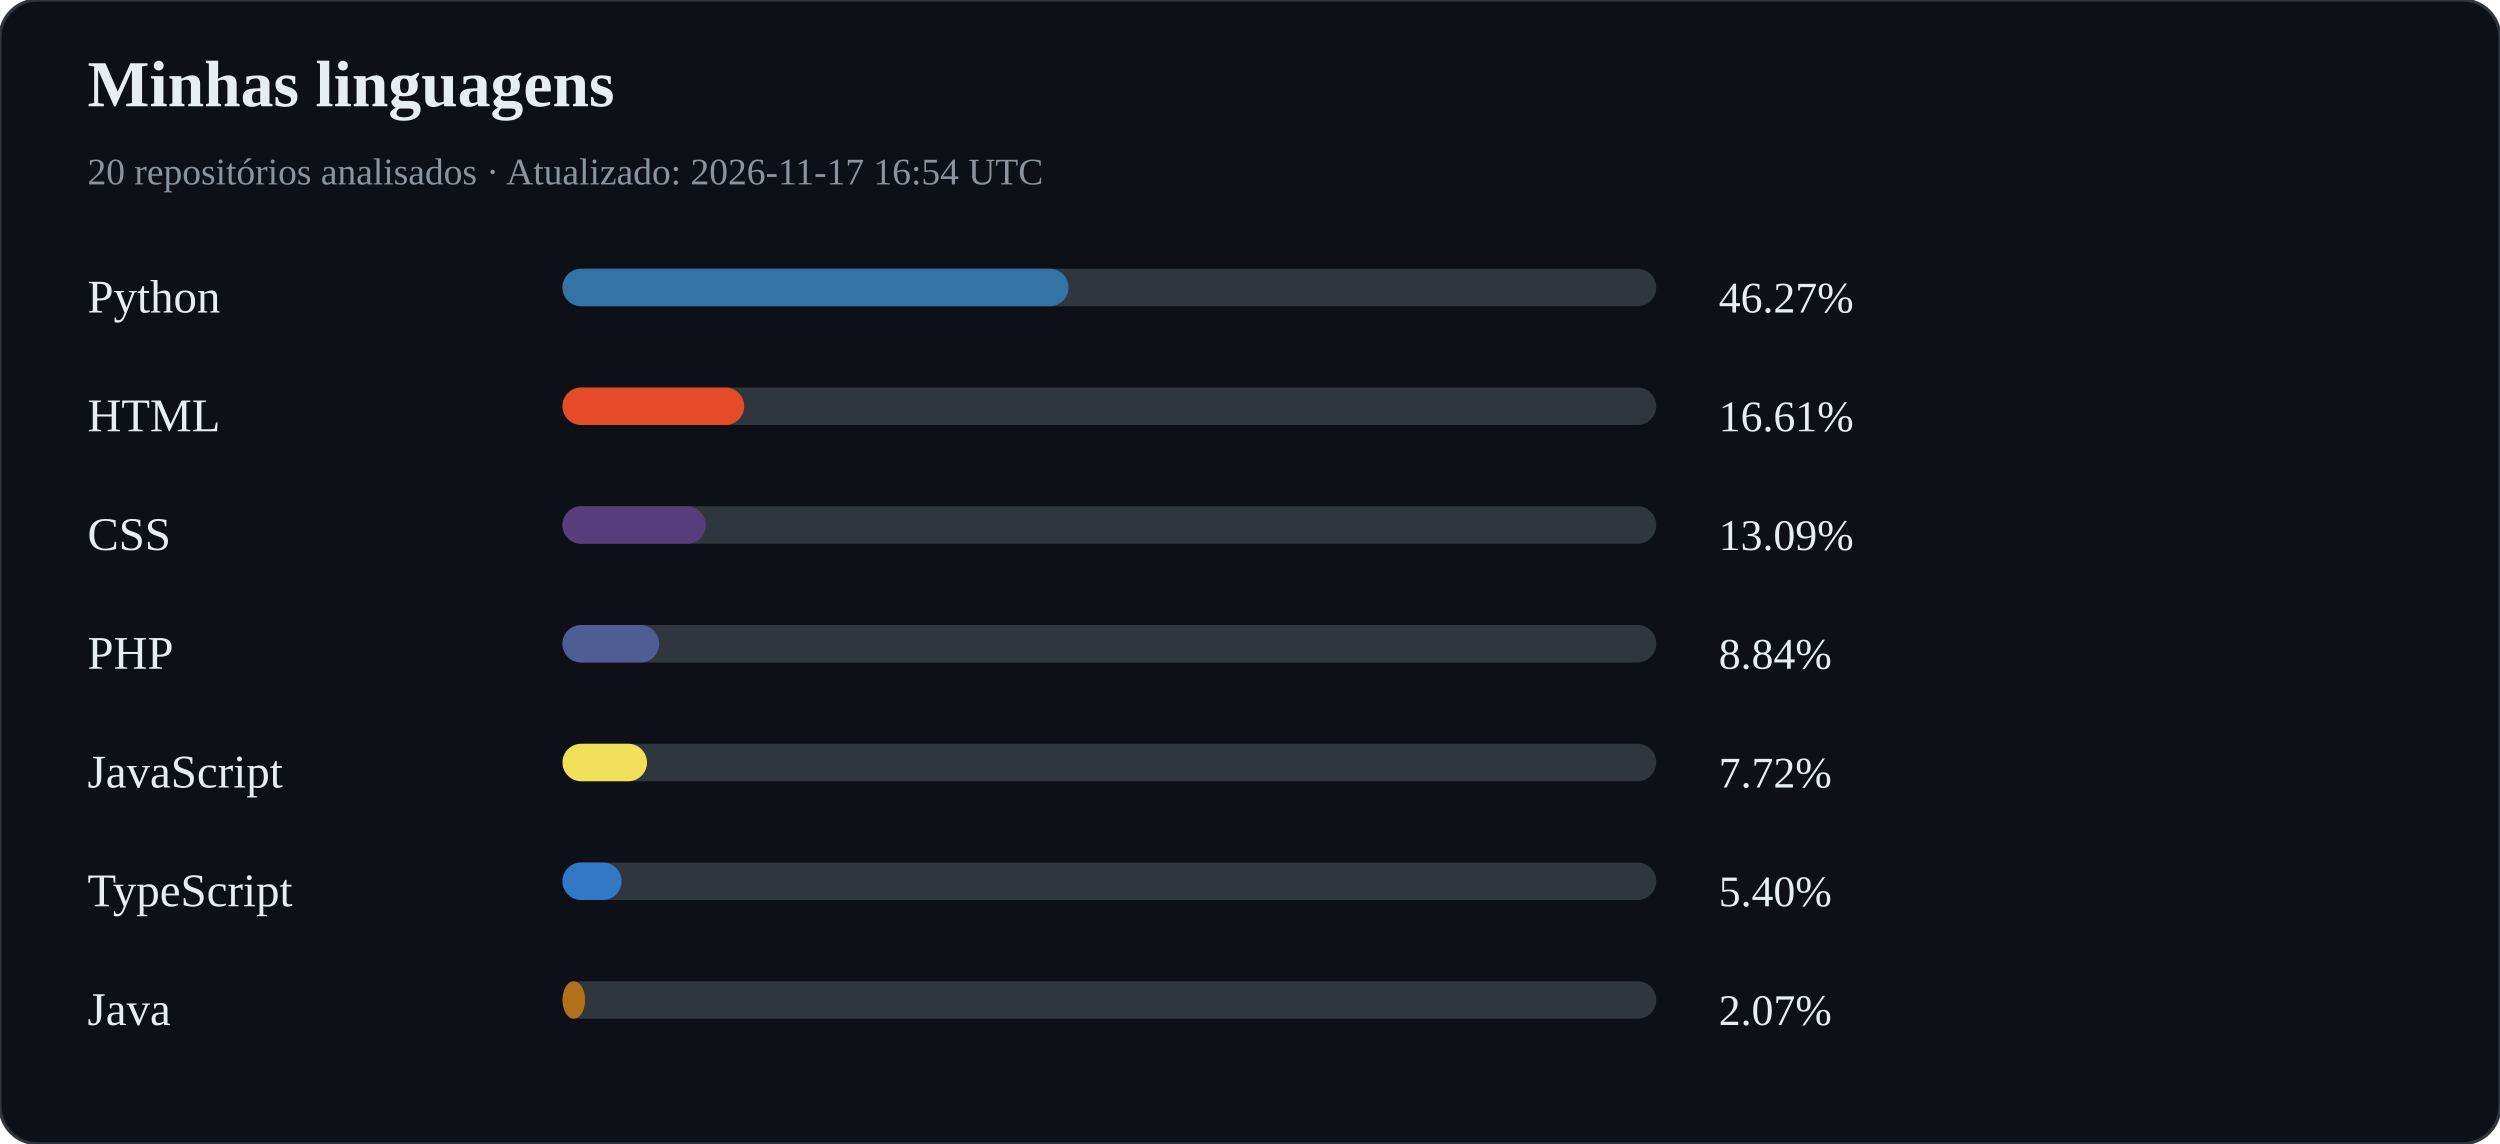
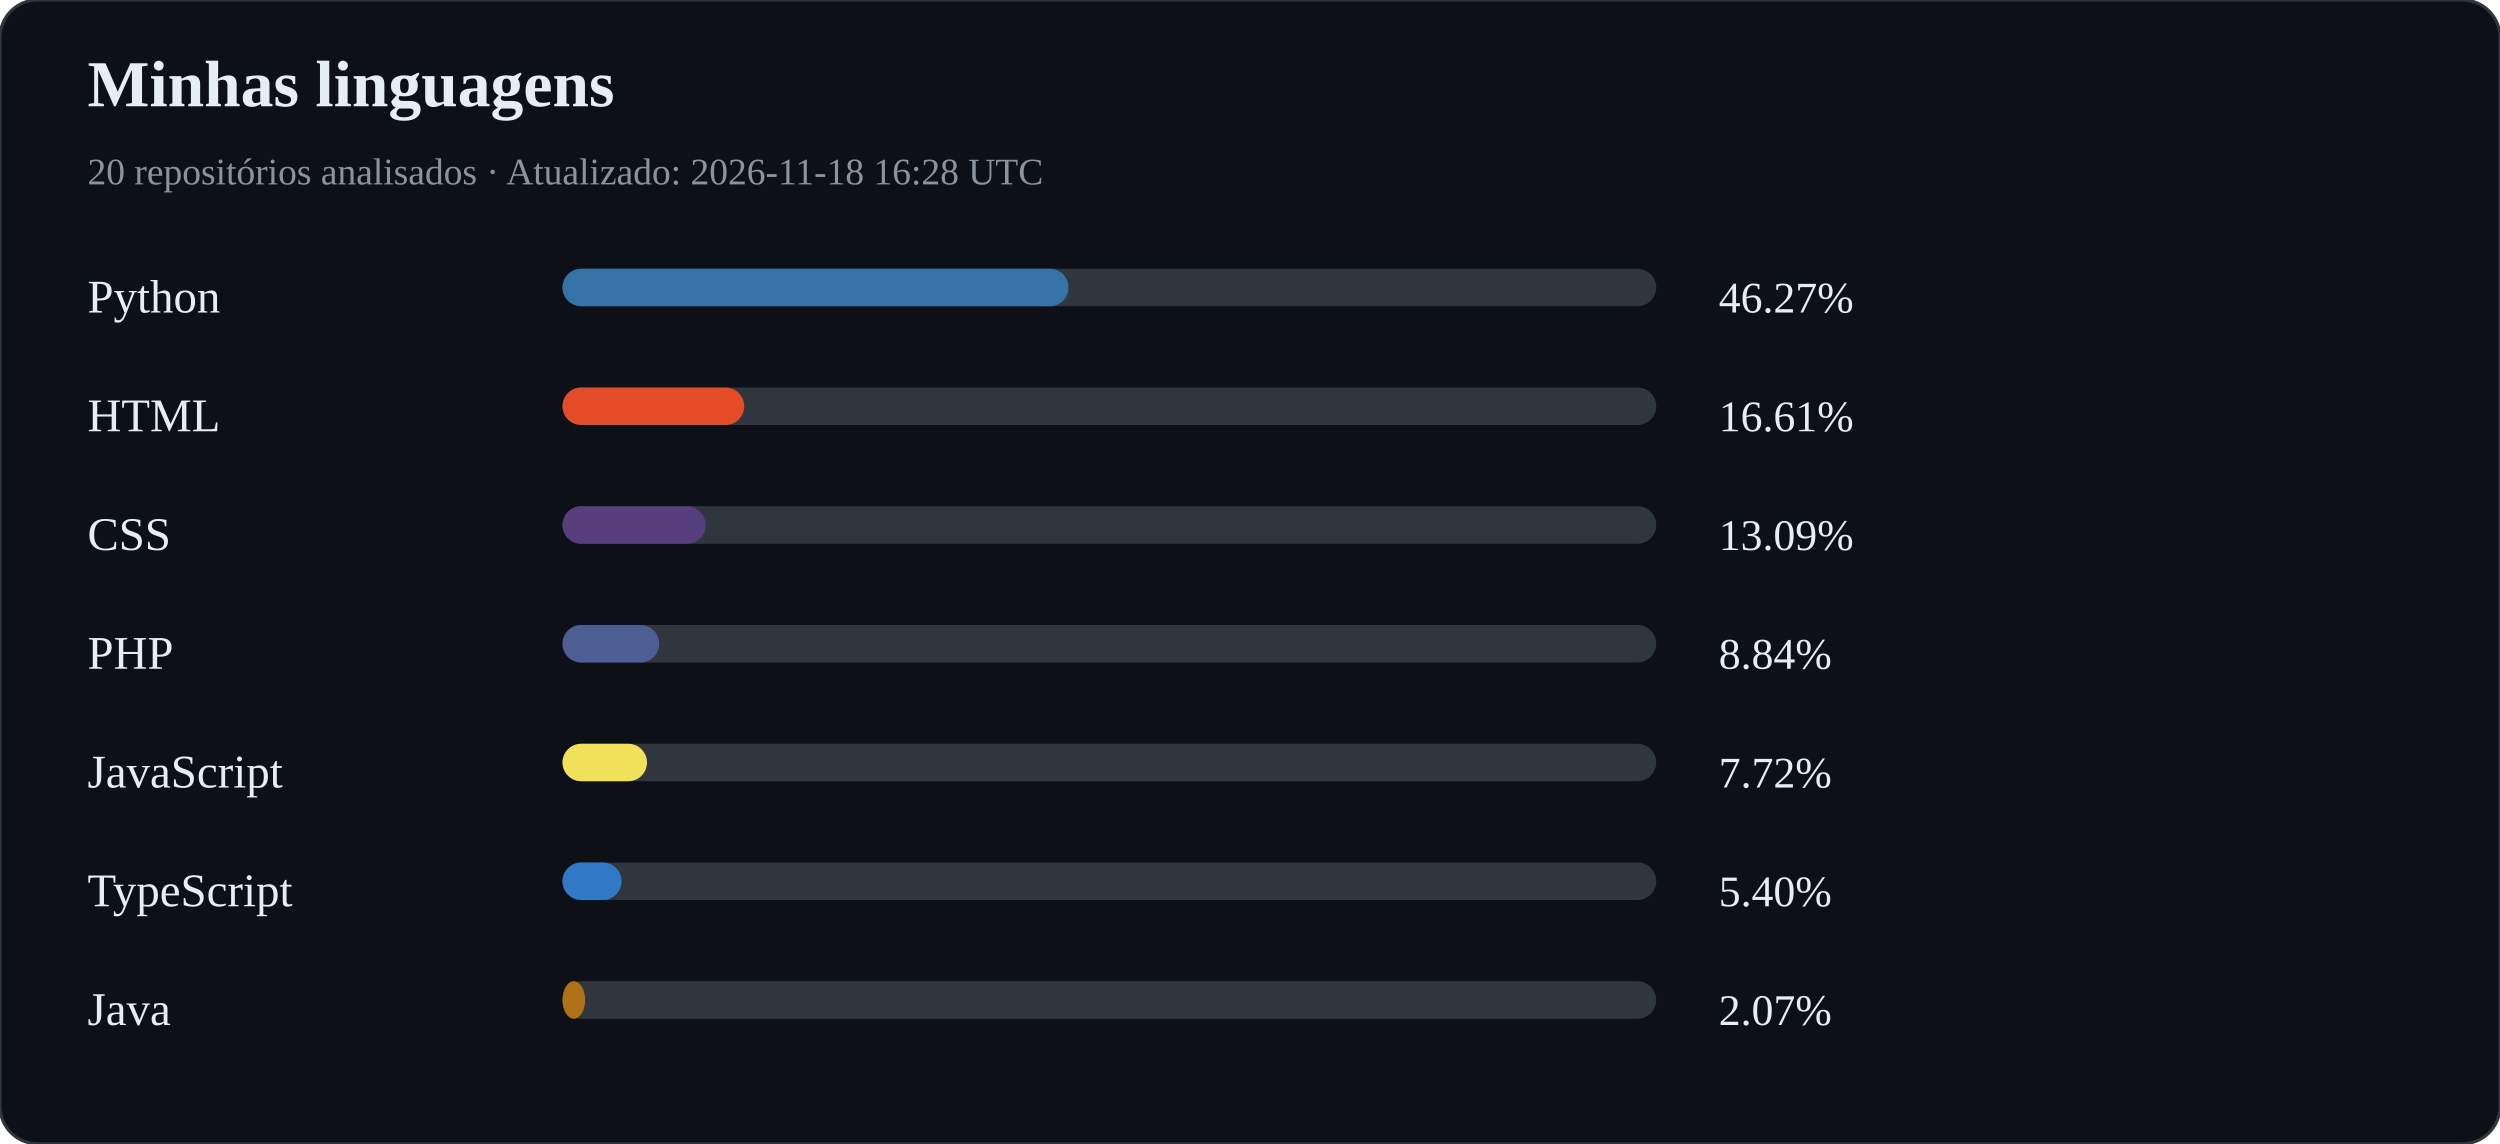
<svg xmlns="http://www.w3.org/2000/svg" width="800" height="366" viewBox="0 0 800 366">
  <rect width="100%" height="100%" rx="12" fill="#0d1117" stroke="#30363d" />
  <text x="28" y="34" fill="#e6edf3" font-size="21" font-weight="bold">Minhas linguagens</text>
-   <text x="28" y="59" fill="#8b949e" font-size="12">20 repositórios analisados · Atualizado: 2026-11-17 16:54 UTC</text>
+   <text x="28" y="59" fill="#8b949e" font-size="12">20 repositórios analisados · Atualizado: 2026-11-18 16:28 UTC</text>
  <text x="28" y="100" fill="#e6edf3" font-size="15">Python</text>
  <rect x="180" y="86" width="350" height="12" rx="6" fill="#30363d" />
  <rect x="180" y="86" width="161.93" height="12" rx="6" fill="#3572A5" />
  <text x="550" y="100" fill="#e6edf3" font-size="14">46.27%</text>
  <text x="28" y="138" fill="#e6edf3" font-size="15">HTML</text>
  <rect x="180" y="124" width="350" height="12" rx="6" fill="#30363d" />
  <rect x="180" y="124" width="58.15" height="12" rx="6" fill="#e34c26" />
  <text x="550" y="138" fill="#e6edf3" font-size="14">16.61%</text>
  <text x="28" y="176" fill="#e6edf3" font-size="15">CSS</text>
  <rect x="180" y="162" width="350" height="12" rx="6" fill="#30363d" />
  <rect x="180" y="162" width="45.81" height="12" rx="6" fill="#563d7c" />
  <text x="550" y="176" fill="#e6edf3" font-size="14">13.09%</text>
  <text x="28" y="214" fill="#e6edf3" font-size="15">PHP</text>
  <rect x="180" y="200" width="350" height="12" rx="6" fill="#30363d" />
  <rect x="180" y="200" width="30.93" height="12" rx="6" fill="#4F5D95" />
  <text x="550" y="214" fill="#e6edf3" font-size="14">8.84%</text>
  <text x="28" y="252" fill="#e6edf3" font-size="15">JavaScript</text>
  <rect x="180" y="238" width="350" height="12" rx="6" fill="#30363d" />
  <rect x="180" y="238" width="27.04" height="12" rx="6" fill="#f1e05a" />
  <text x="550" y="252" fill="#e6edf3" font-size="14">7.72%</text>
  <text x="28" y="290" fill="#e6edf3" font-size="15">TypeScript</text>
  <rect x="180" y="276" width="350" height="12" rx="6" fill="#30363d" />
  <rect x="180" y="276" width="18.90" height="12" rx="6" fill="#3178c6" />
  <text x="550" y="290" fill="#e6edf3" font-size="14">5.40%</text>
  <text x="28" y="328" fill="#e6edf3" font-size="15">Java</text>
  <rect x="180" y="314" width="350" height="12" rx="6" fill="#30363d" />
  <rect x="180" y="314" width="7.24" height="12" rx="6" fill="#b07219" />
  <text x="550" y="328" fill="#e6edf3" font-size="14">2.07%</text>
</svg>
